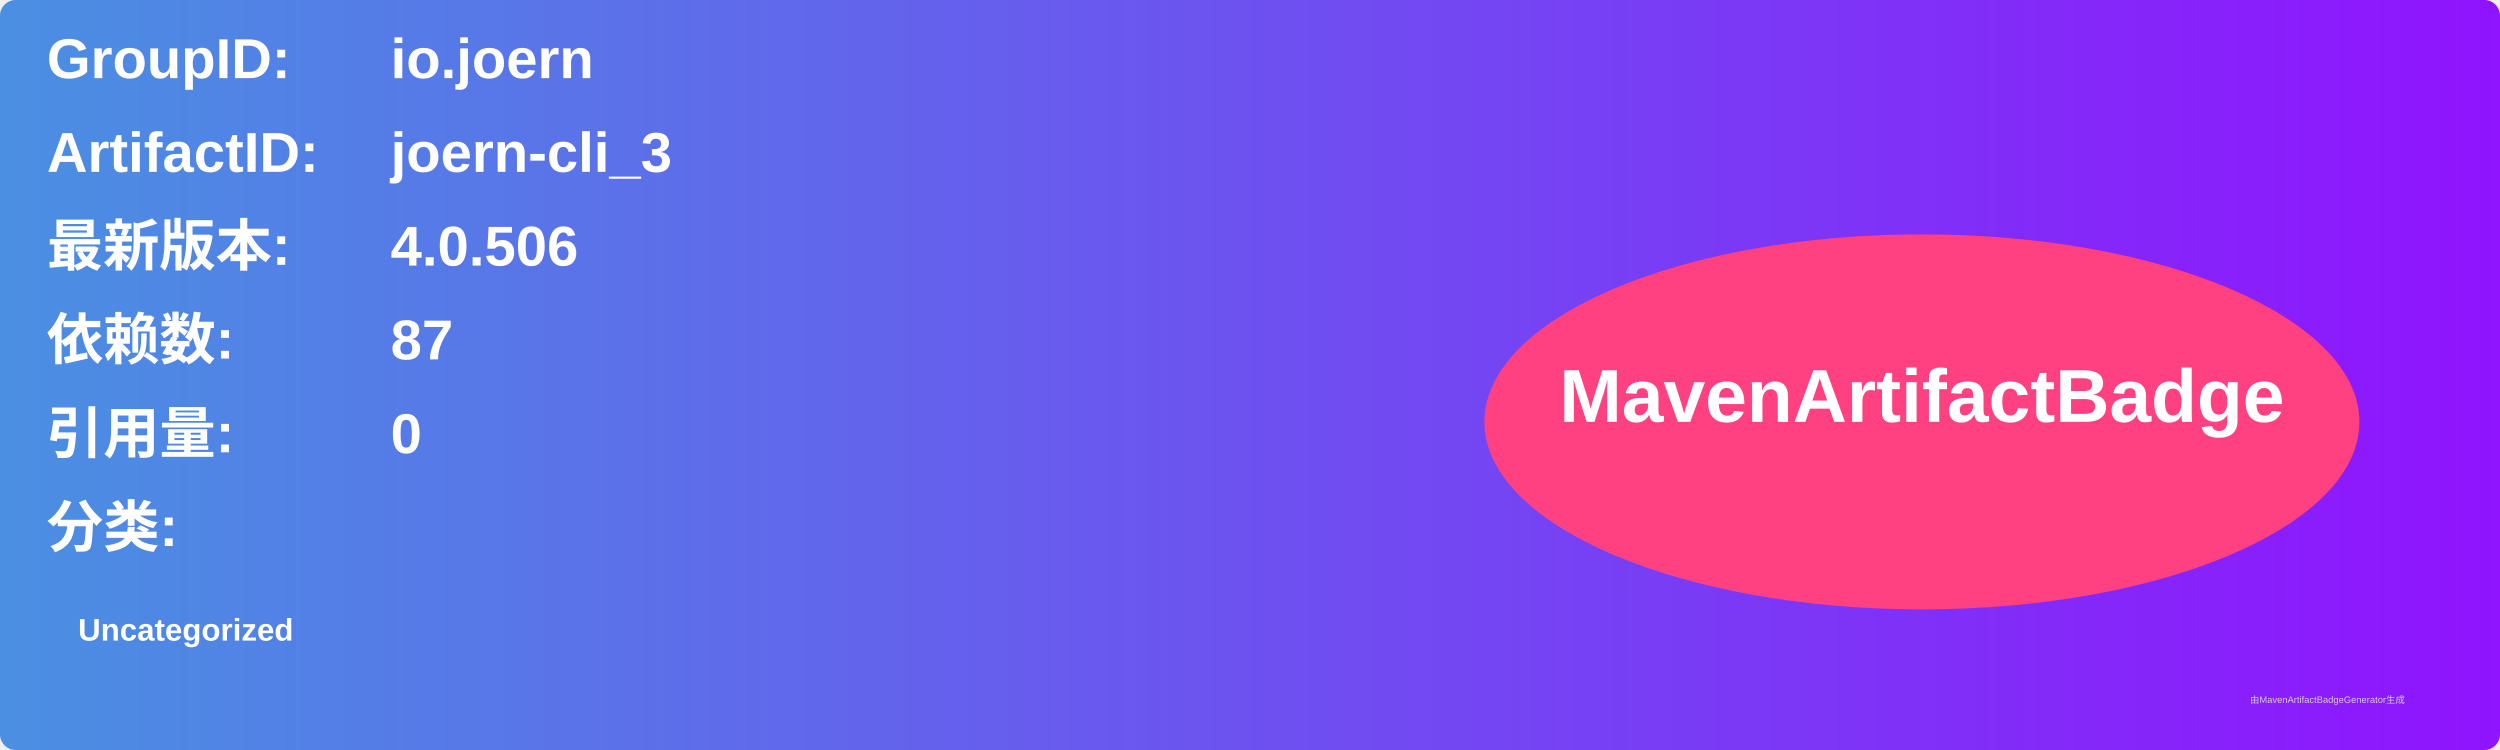
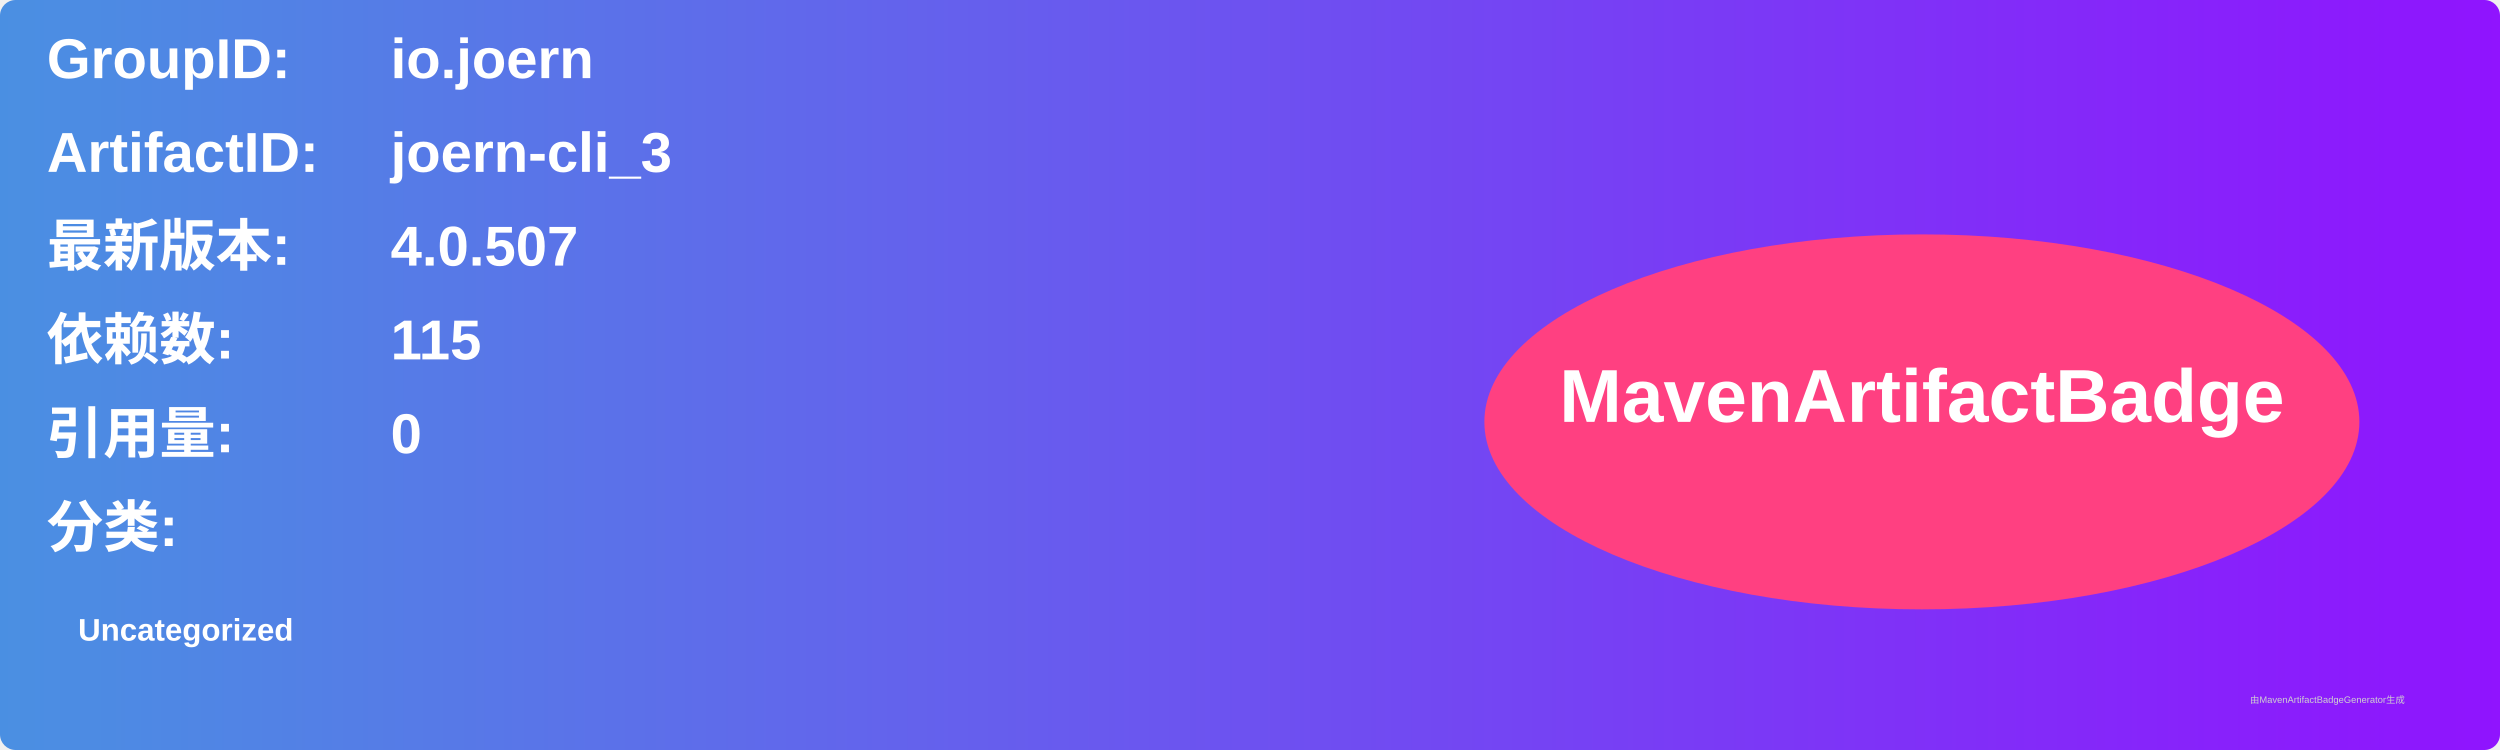
<svg xmlns="http://www.w3.org/2000/svg" width="800" height="240" viewBox="0 0 800 240">
  <linearGradient id="grad" x1="0%" y1="0%" x2="100%" y2="0%">
    <stop offset="0%" stop-color="#4a90e2" />
    <stop offset="100%" stop-color="#9013fe" />
  </linearGradient>
  <rect width="100%" height="100%" rx="5" ry="5" fill="url(#grad)" />
  <g transform="translate(15, 15)">
    <text x="0" y="10" font-family="Arial" font-size="18" fill="white" font-weight="bold" width="260">GroupID:</text>
    <text x="110" y="10" font-family="Arial" font-size="18" fill="white" font-weight="bold" width="460">io.joern</text>
    <text x="0" y="40" font-family="Arial" font-size="18" fill="white" font-weight="bold" width="260">ArtifactID:</text>
    <text x="110" y="40" font-family="Arial" font-size="18" fill="white" font-weight="bold" width="460">joern-cli_3</text>
    <text x="0" y="70" font-family="Arial" font-size="18" fill="white" font-weight="bold">最新版本:</text>
    <text x="110" y="70" font-family="Arial" font-size="18" fill="white" font-weight="bold">
-       <tspan font-weight="bold">4.0.506</tspan>
+       <tspan font-weight="bold">4.0.507</tspan>
    </text>
    <text x="0" y="100" font-family="Arial" font-size="18" fill="white" font-weight="bold">依赖数: </text>
    <text x="110" y="100" font-family="Arial" font-size="18" fill="white">
-       <tspan font-weight="bold">87</tspan>
+       <tspan font-weight="bold">115</tspan>
    </text>
    <text x="0" y="130" font-family="Arial" font-size="18" fill="white" font-weight="bold">引用量: </text>
    <text x="110" y="130" font-family="Arial" font-size="18" fill="white">
      <tspan font-weight="bold">0</tspan>
    </text>
    <text x="0" y="160" font-family="Arial" font-size="18" fill="white" font-weight="bold">分类:</text>
    <text x="10" y="190" font-family="Arial" font-size="10" fill="white">
      <tspan font-weight="bold">Uncategorized</tspan>
    </text>
    <ellipse cx="600" cy="120" rx="140" ry="60" fill="#ff4081" />
    <text x="600" y="120" text-anchor="middle" font-family="Arial" font-size="24" fill="white" font-weight="bold">MavenArtifactBadge</text>
  </g>
  <text x="720" y="225" font-family="Arial" font-size="3" fill="#d0d0d0">由MavenArtifactBadgeGenerator生成</text>
</svg>
